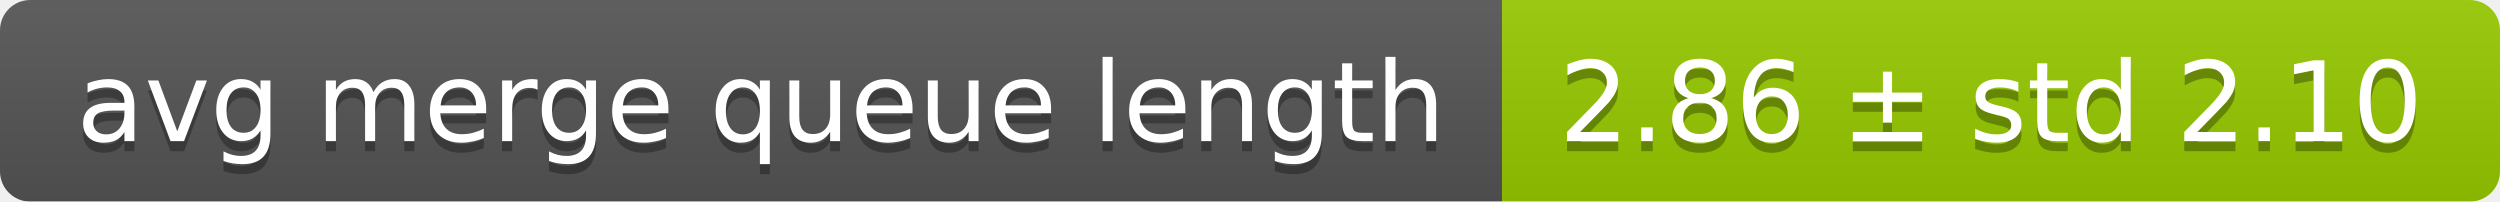
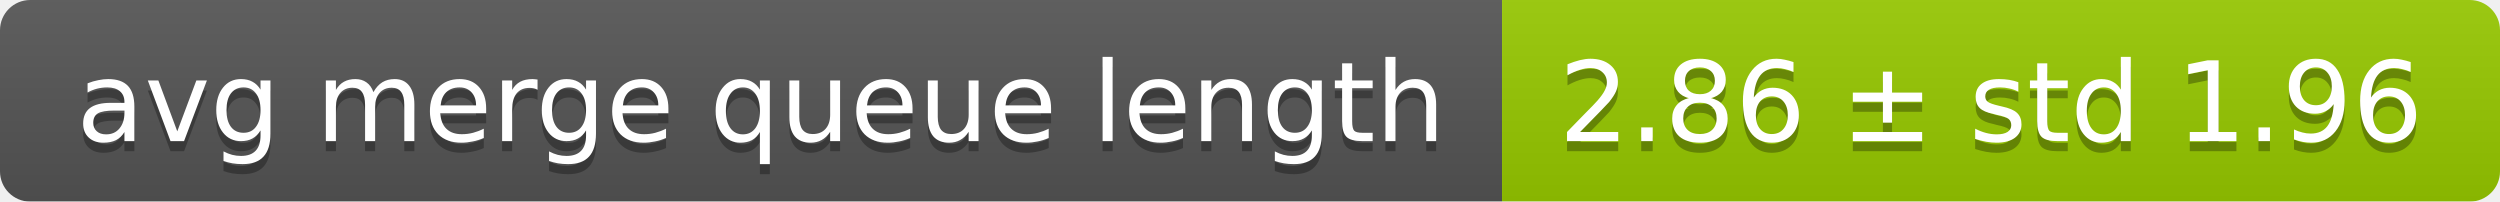
<svg xmlns="http://www.w3.org/2000/svg" width="248" height="20">
  <linearGradient id="smooth" x2="0" y2="100%">
    <stop offset="0" stop-color="#bbb" stop-opacity=".1" />
    <stop offset="1" stop-opacity=".1" />
  </linearGradient>
  <mask id="round">
    <rect width="248" height="20" rx="3" fill="#fff" />
  </mask>
  <g mask="url(#round)">
    <rect width="149" height="20" fill="#555" />
    <rect x="149" width="99" height="20" fill="#97ca00" />
    <rect width="248" height="20" fill="url(#smooth)" />
  </g>
  <g fill="#fff" text-anchor="middle" font-family="DejaVu Sans,Verdana,Geneva,sans-serif" font-size="11">
    <text x="75.5" y="15" fill="#010101" fill-opacity=".3">avg merge queue length</text>
    <text x="75.5" y="14">avg merge queue length</text>
-     <text x="197.5" y="15" fill="#010101" fill-opacity=".3">2.86 ± std 2.10</text>
-     <text x="197.5" y="14">2.86 ± std 2.10</text>
+     <text x="197.5" y="15" fill="#010101" fill-opacity=".3">2.86 ± std 1.96</text>
+     <text x="197.5" y="14">2.86 ± std 1.96</text>
  </g>
</svg>
